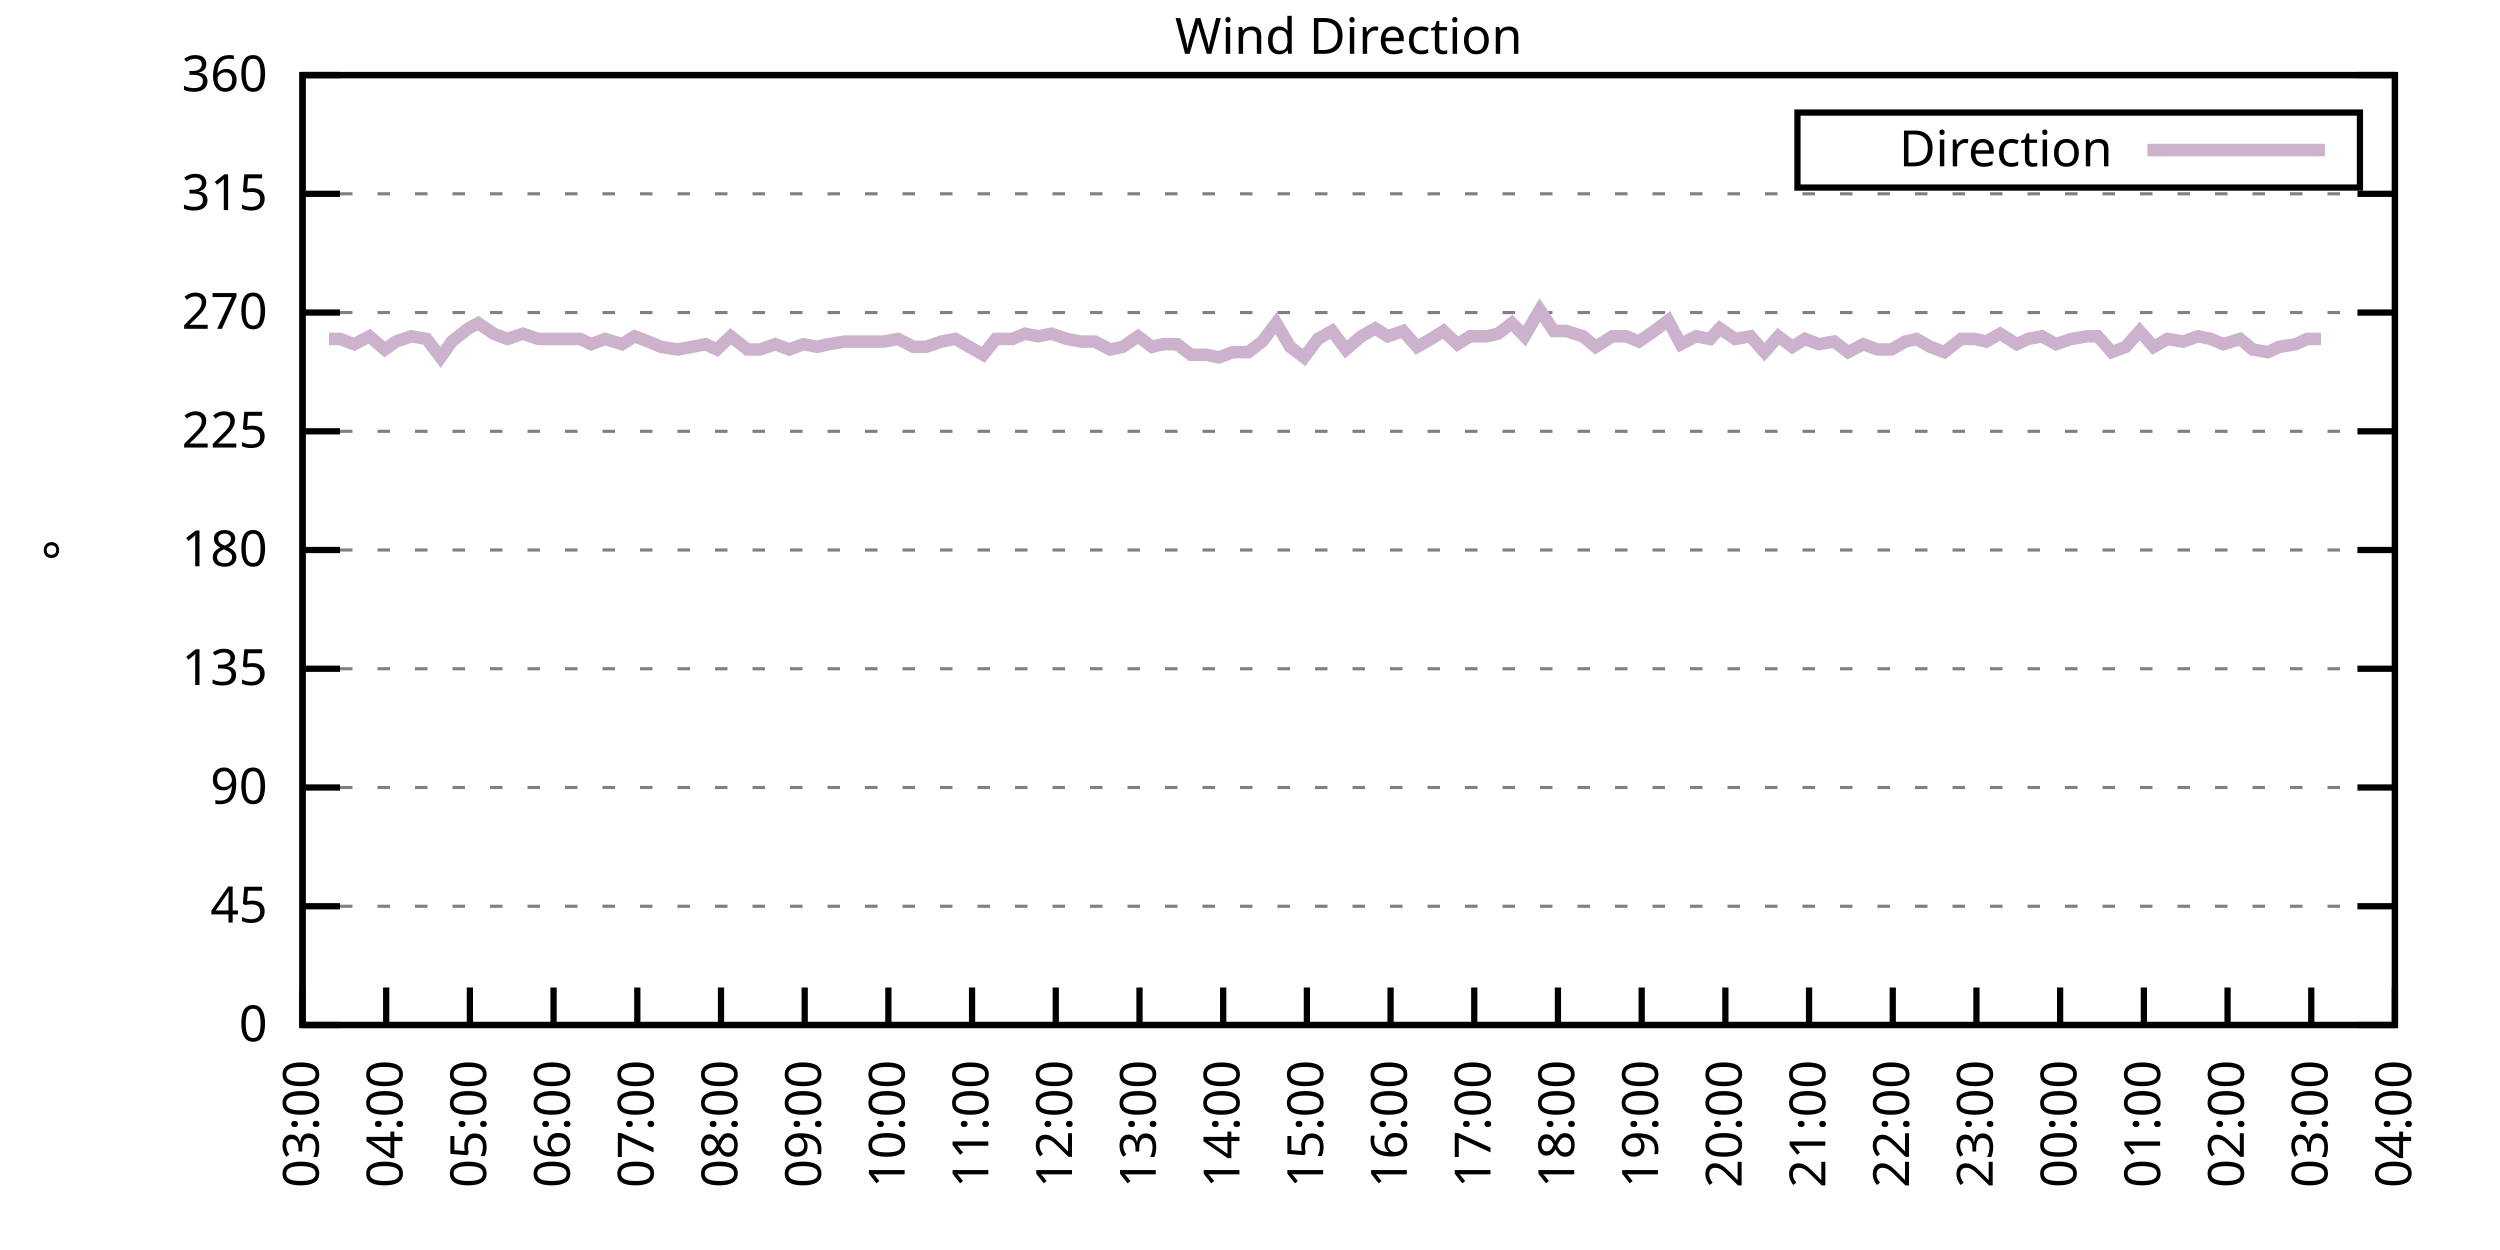
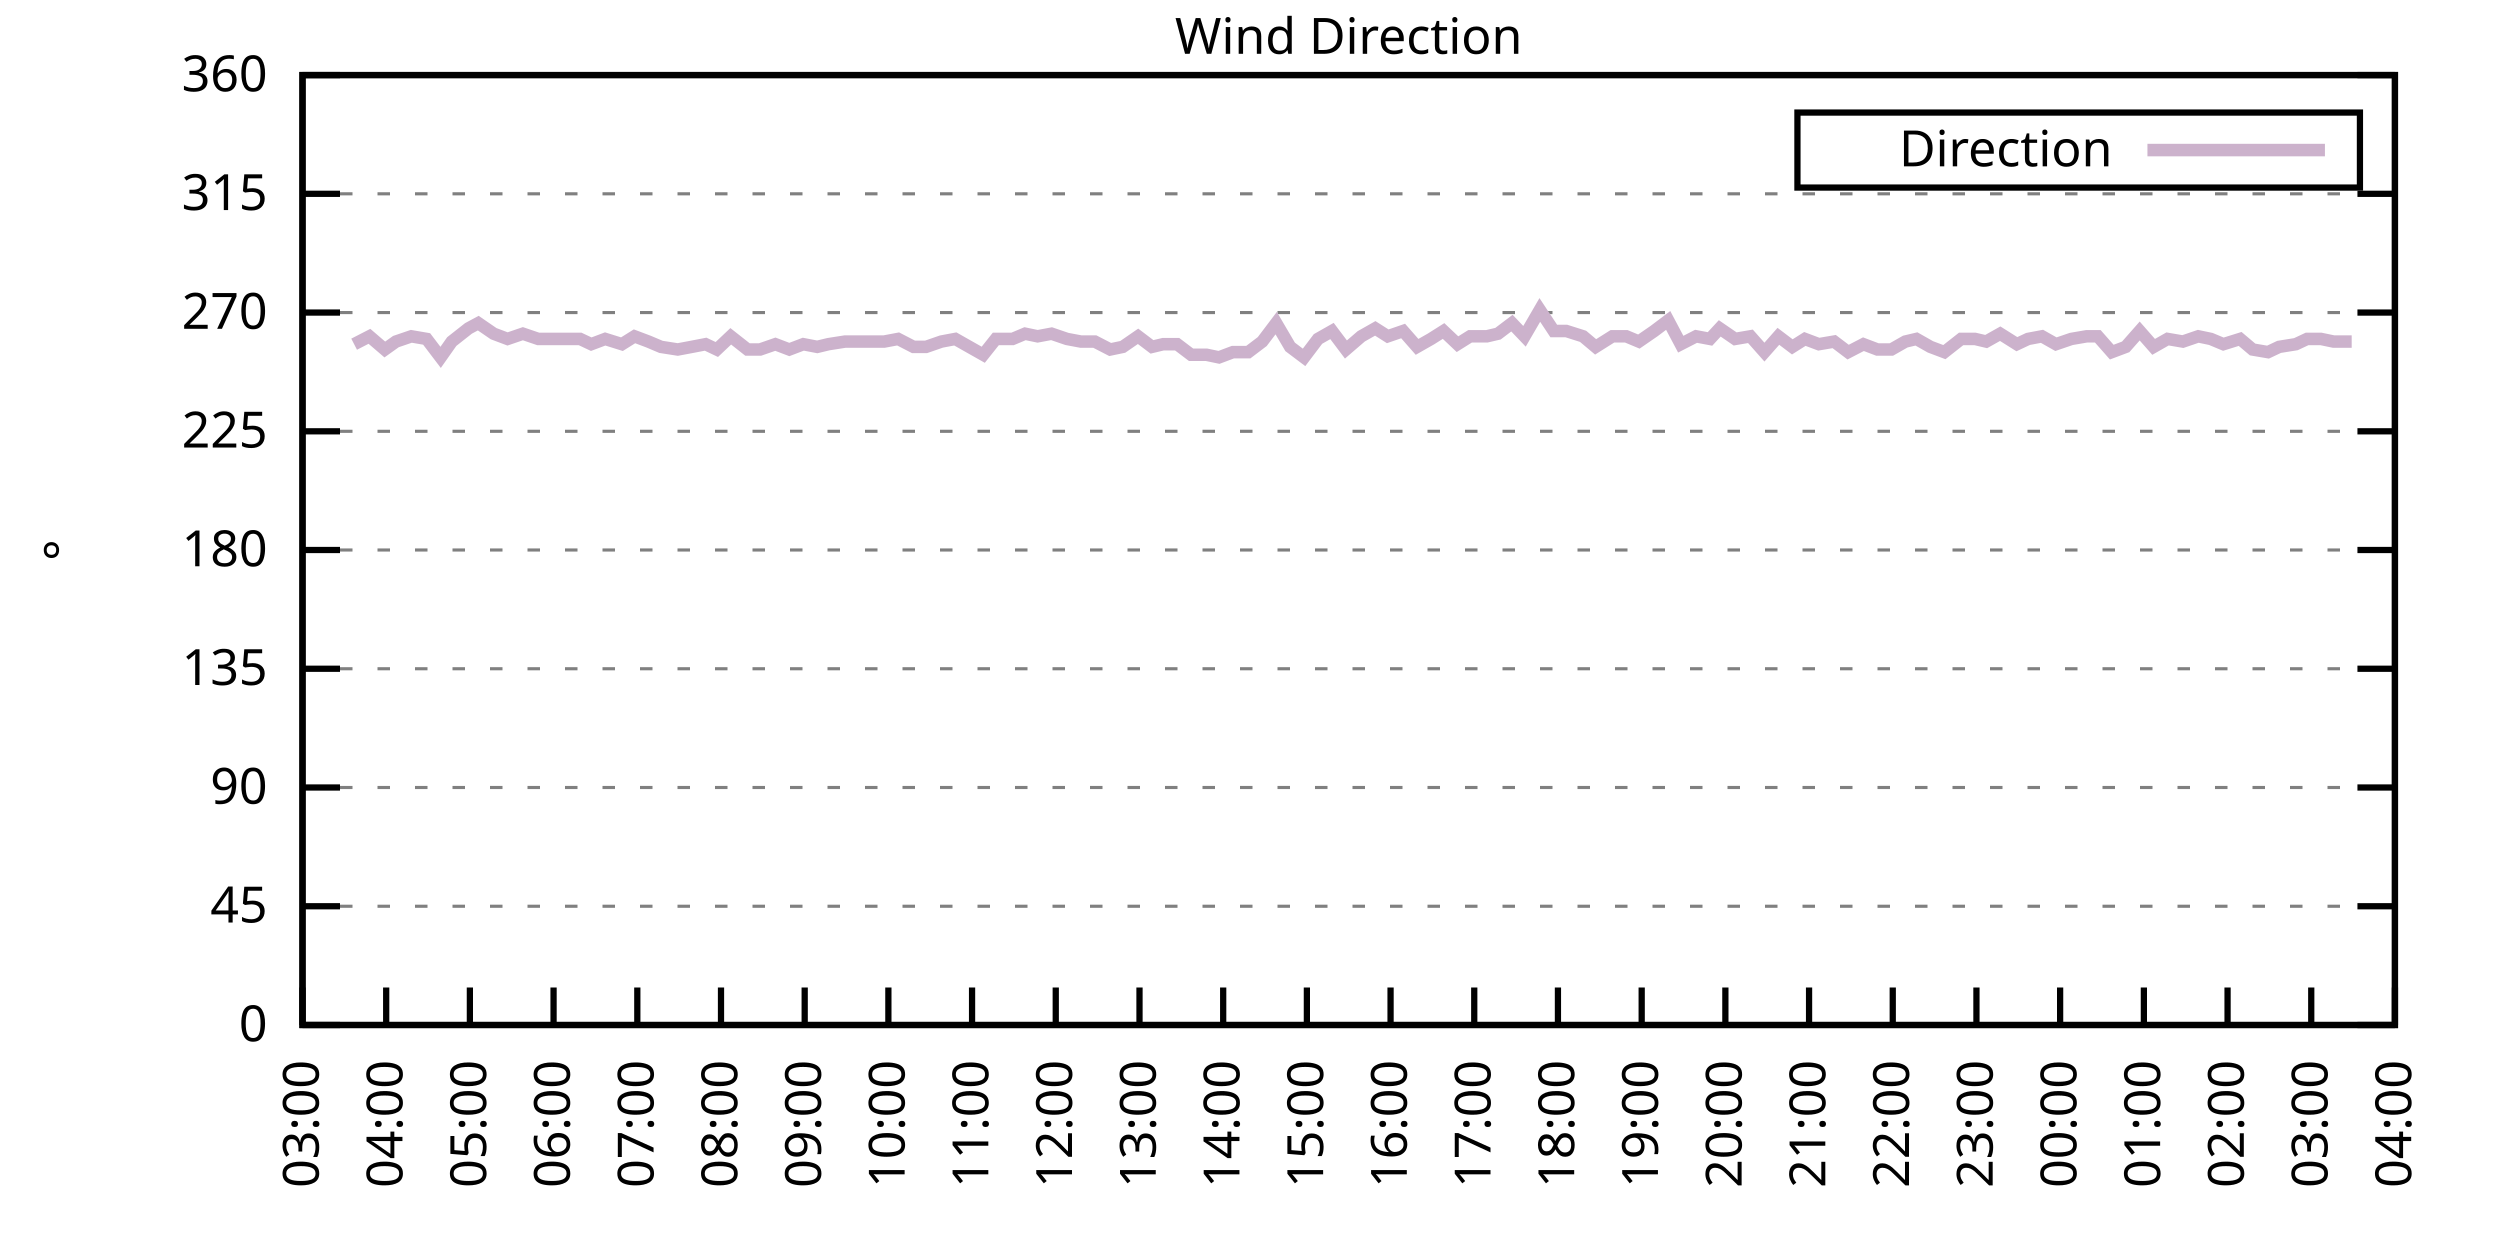
<svg xmlns="http://www.w3.org/2000/svg" xmlns:xlink="http://www.w3.org/1999/xlink" width="400" height="200" viewBox="0 0 400 200">
  <g id="gnuplot_canvas">
    <rect x="0" y="0" width="400" height="200" fill="none" />
    <defs>
      <circle id="gpDot" r="0.5" stroke-width="0.5" stroke="currentColor" />
      <path id="gpPt0" stroke-width="0.333" stroke="currentColor" d="M-1,0 h2 M0,-1 v2" />
      <path id="gpPt1" stroke-width="0.333" stroke="currentColor" d="M-1,-1 L1,1 M1,-1 L-1,1" />
      <path id="gpPt2" stroke-width="0.333" stroke="currentColor" d="M-1,0 L1,0 M0,-1 L0,1 M-1,-1 L1,1 M-1,1 L1,-1" />
      <rect id="gpPt3" stroke-width="0.333" stroke="currentColor" x="-1" y="-1" width="2" height="2" />
      <rect id="gpPt4" stroke-width="0.333" stroke="currentColor" fill="currentColor" x="-1" y="-1" width="2" height="2" />
      <circle id="gpPt5" stroke-width="0.333" stroke="currentColor" cx="0" cy="0" r="1" />
      <use xlink:href="#gpPt5" id="gpPt6" fill="currentColor" stroke="none" />
      <path id="gpPt7" stroke-width="0.333" stroke="currentColor" d="M0,-1.33 L-1.33,0.67 L1.33,0.67 z" />
      <use xlink:href="#gpPt7" id="gpPt8" fill="currentColor" stroke="none" />
      <use xlink:href="#gpPt7" id="gpPt9" stroke="currentColor" transform="rotate(180)" />
      <use xlink:href="#gpPt9" id="gpPt10" fill="currentColor" stroke="none" />
      <use xlink:href="#gpPt3" id="gpPt11" stroke="currentColor" transform="rotate(45)" />
      <use xlink:href="#gpPt11" id="gpPt12" fill="currentColor" stroke="none" />
      <path id="gpPt13" stroke-width="0.333" stroke="currentColor" d="M0,1.330 L1.265,0.411 L0.782,-1.067 L-0.782,-1.076 L-1.265,0.411 z" />
      <use xlink:href="#gpPt13" id="gpPt14" fill="currentColor" stroke="none" />
      <filter id="textbox" filterUnits="objectBoundingBox" x="0" y="0" height="1" width="1">
        <feFlood flood-color="white" flood-opacity="1" result="bgnd" />
        <feComposite in="SourceGraphic" in2="bgnd" operator="atop" />
      </filter>
      <filter id="greybox" filterUnits="objectBoundingBox" x="0" y="0" height="1" width="1">
        <feFlood flood-color="lightgrey" flood-opacity="1" result="grey" />
        <feComposite in="SourceGraphic" in2="grey" operator="atop" />
      </filter>
    </defs>
    <g fill="none" color="white" stroke="currentColor" stroke-width="1.00" stroke-linecap="butt" stroke-linejoin="miter">
</g>
    <g fill="none" color="black" stroke="currentColor" stroke-width="1.00" stroke-linecap="butt" stroke-linejoin="miter">
      <g stroke="none" shape-rendering="crispEdges">
        <polygon fill="rgb(255, 255, 255)" points="48.40,164.00 383.18,164.00 383.18,12.02 48.40,12.02 " />
      </g>
    </g>
    <g fill="none" color="black" stroke="currentColor" stroke-width="1.00" stroke-linecap="butt" stroke-linejoin="miter">
</g>
    <g fill="none" color="black" stroke="black" stroke-width="0.50" stroke-linecap="butt" stroke-linejoin="miter">
</g>
    <g fill="none" color="gray" stroke="currentColor" stroke-width="0.50" stroke-linecap="butt" stroke-linejoin="miter">
      <path stroke="gray" stroke-dasharray="2,4" class="gridline" d="M48.40,164.00 L383.19,164.00  " />
    </g>
    <g fill="none" color="gray" stroke="gray" stroke-width="1.00" stroke-linecap="butt" stroke-linejoin="miter">
</g>
    <g fill="none" color="black" stroke="currentColor" stroke-width="1.00" stroke-linecap="butt" stroke-linejoin="miter">
      <path stroke="black" d="M48.40,164.00 L54.40,164.00 M383.19,164.00 L377.19,164.00  " />
      <g transform="translate(42.80,166.60)" stroke="none" fill="black" font-family="Sans" font-size="8.00" text-anchor="end">
        <text>
          <tspan font-family="Sans"> 0</tspan>
        </text>
      </g>
    </g>
    <g fill="none" color="black" stroke="currentColor" stroke-width="1.00" stroke-linecap="butt" stroke-linejoin="miter">
</g>
    <g fill="none" color="black" stroke="black" stroke-width="0.50" stroke-linecap="butt" stroke-linejoin="miter">
</g>
    <g fill="none" color="gray" stroke="currentColor" stroke-width="0.50" stroke-linecap="butt" stroke-linejoin="miter">
      <path stroke="gray" stroke-dasharray="2,4" class="gridline" d="M48.40,145.00 L383.19,145.00  " />
    </g>
    <g fill="none" color="gray" stroke="gray" stroke-width="1.00" stroke-linecap="butt" stroke-linejoin="miter">
</g>
    <g fill="none" color="black" stroke="currentColor" stroke-width="1.00" stroke-linecap="butt" stroke-linejoin="miter">
      <path stroke="black" d="M48.40,145.00 L54.40,145.00 M383.19,145.00 L377.19,145.00  " />
      <g transform="translate(42.80,147.60)" stroke="none" fill="black" font-family="Sans" font-size="8.00" text-anchor="end">
        <text>
          <tspan font-family="Sans"> 45</tspan>
        </text>
      </g>
    </g>
    <g fill="none" color="black" stroke="currentColor" stroke-width="1.00" stroke-linecap="butt" stroke-linejoin="miter">
</g>
    <g fill="none" color="black" stroke="black" stroke-width="0.50" stroke-linecap="butt" stroke-linejoin="miter">
</g>
    <g fill="none" color="gray" stroke="currentColor" stroke-width="0.50" stroke-linecap="butt" stroke-linejoin="miter">
      <path stroke="gray" stroke-dasharray="2,4" class="gridline" d="M48.40,126.00 L383.19,126.00  " />
    </g>
    <g fill="none" color="gray" stroke="gray" stroke-width="1.00" stroke-linecap="butt" stroke-linejoin="miter">
</g>
    <g fill="none" color="black" stroke="currentColor" stroke-width="1.00" stroke-linecap="butt" stroke-linejoin="miter">
      <path stroke="black" d="M48.40,126.00 L54.40,126.00 M383.19,126.00 L377.19,126.00  " />
      <g transform="translate(42.80,128.60)" stroke="none" fill="black" font-family="Sans" font-size="8.00" text-anchor="end">
        <text>
          <tspan font-family="Sans"> 90</tspan>
        </text>
      </g>
    </g>
    <g fill="none" color="black" stroke="currentColor" stroke-width="1.00" stroke-linecap="butt" stroke-linejoin="miter">
</g>
    <g fill="none" color="black" stroke="black" stroke-width="0.50" stroke-linecap="butt" stroke-linejoin="miter">
</g>
    <g fill="none" color="gray" stroke="currentColor" stroke-width="0.50" stroke-linecap="butt" stroke-linejoin="miter">
      <path stroke="gray" stroke-dasharray="2,4" class="gridline" d="M48.40,107.00 L383.19,107.00  " />
    </g>
    <g fill="none" color="gray" stroke="gray" stroke-width="1.00" stroke-linecap="butt" stroke-linejoin="miter">
</g>
    <g fill="none" color="black" stroke="currentColor" stroke-width="1.00" stroke-linecap="butt" stroke-linejoin="miter">
      <path stroke="black" d="M48.40,107.00 L54.40,107.00 M383.19,107.00 L377.19,107.00  " />
      <g transform="translate(42.80,109.60)" stroke="none" fill="black" font-family="Sans" font-size="8.00" text-anchor="end">
        <text>
          <tspan font-family="Sans"> 135</tspan>
        </text>
      </g>
    </g>
    <g fill="none" color="black" stroke="currentColor" stroke-width="1.00" stroke-linecap="butt" stroke-linejoin="miter">
</g>
    <g fill="none" color="black" stroke="black" stroke-width="0.50" stroke-linecap="butt" stroke-linejoin="miter">
</g>
    <g fill="none" color="gray" stroke="currentColor" stroke-width="0.50" stroke-linecap="butt" stroke-linejoin="miter">
      <path stroke="gray" stroke-dasharray="2,4" class="gridline" d="M48.40,88.00 L383.19,88.00  " />
    </g>
    <g fill="none" color="gray" stroke="gray" stroke-width="1.00" stroke-linecap="butt" stroke-linejoin="miter">
</g>
    <g fill="none" color="black" stroke="currentColor" stroke-width="1.00" stroke-linecap="butt" stroke-linejoin="miter">
      <path stroke="black" d="M48.40,88.00 L54.40,88.00 M383.19,88.00 L377.19,88.00  " />
      <g transform="translate(42.80,90.60)" stroke="none" fill="black" font-family="Sans" font-size="8.00" text-anchor="end">
        <text>
          <tspan font-family="Sans"> 180</tspan>
        </text>
      </g>
    </g>
    <g fill="none" color="black" stroke="currentColor" stroke-width="1.00" stroke-linecap="butt" stroke-linejoin="miter">
</g>
    <g fill="none" color="black" stroke="black" stroke-width="0.50" stroke-linecap="butt" stroke-linejoin="miter">
</g>
    <g fill="none" color="gray" stroke="currentColor" stroke-width="0.50" stroke-linecap="butt" stroke-linejoin="miter">
      <path stroke="gray" stroke-dasharray="2,4" class="gridline" d="M48.40,69.01 L383.19,69.01  " />
    </g>
    <g fill="none" color="gray" stroke="gray" stroke-width="1.00" stroke-linecap="butt" stroke-linejoin="miter">
</g>
    <g fill="none" color="black" stroke="currentColor" stroke-width="1.00" stroke-linecap="butt" stroke-linejoin="miter">
      <path stroke="black" d="M48.40,69.01 L54.40,69.01 M383.19,69.01 L377.19,69.01  " />
      <g transform="translate(42.80,71.61)" stroke="none" fill="black" font-family="Sans" font-size="8.00" text-anchor="end">
        <text>
          <tspan font-family="Sans"> 225</tspan>
        </text>
      </g>
    </g>
    <g fill="none" color="black" stroke="currentColor" stroke-width="1.00" stroke-linecap="butt" stroke-linejoin="miter">
</g>
    <g fill="none" color="black" stroke="black" stroke-width="0.50" stroke-linecap="butt" stroke-linejoin="miter">
</g>
    <g fill="none" color="gray" stroke="currentColor" stroke-width="0.50" stroke-linecap="butt" stroke-linejoin="miter">
      <path stroke="gray" stroke-dasharray="2,4" class="gridline" d="M48.40,50.01 L383.19,50.01  " />
    </g>
    <g fill="none" color="gray" stroke="gray" stroke-width="1.00" stroke-linecap="butt" stroke-linejoin="miter">
</g>
    <g fill="none" color="black" stroke="currentColor" stroke-width="1.00" stroke-linecap="butt" stroke-linejoin="miter">
      <path stroke="black" d="M48.40,50.01 L54.40,50.01 M383.19,50.01 L377.19,50.01  " />
      <g transform="translate(42.80,52.61)" stroke="none" fill="black" font-family="Sans" font-size="8.00" text-anchor="end">
        <text>
          <tspan font-family="Sans"> 270</tspan>
        </text>
      </g>
    </g>
    <g fill="none" color="black" stroke="currentColor" stroke-width="1.00" stroke-linecap="butt" stroke-linejoin="miter">
</g>
    <g fill="none" color="black" stroke="black" stroke-width="0.50" stroke-linecap="butt" stroke-linejoin="miter">
</g>
    <g fill="none" color="gray" stroke="currentColor" stroke-width="0.50" stroke-linecap="butt" stroke-linejoin="miter">
      <path stroke="gray" stroke-dasharray="2,4" class="gridline" d="M48.40,31.01 L383.19,31.01  " />
    </g>
    <g fill="none" color="gray" stroke="gray" stroke-width="1.00" stroke-linecap="butt" stroke-linejoin="miter">
</g>
    <g fill="none" color="black" stroke="currentColor" stroke-width="1.00" stroke-linecap="butt" stroke-linejoin="miter">
      <path stroke="black" d="M48.40,31.01 L54.40,31.01 M383.19,31.01 L377.19,31.01  " />
      <g transform="translate(42.80,33.61)" stroke="none" fill="black" font-family="Sans" font-size="8.00" text-anchor="end">
        <text>
          <tspan font-family="Sans"> 315</tspan>
        </text>
      </g>
    </g>
    <g fill="none" color="black" stroke="currentColor" stroke-width="1.00" stroke-linecap="butt" stroke-linejoin="miter">
</g>
    <g fill="none" color="black" stroke="black" stroke-width="0.50" stroke-linecap="butt" stroke-linejoin="miter">
</g>
    <g fill="none" color="gray" stroke="currentColor" stroke-width="0.50" stroke-linecap="butt" stroke-linejoin="miter">
      <path stroke="gray" stroke-dasharray="2,4" class="gridline" d="M48.40,12.01 L383.19,12.01  " />
    </g>
    <g fill="none" color="gray" stroke="gray" stroke-width="1.00" stroke-linecap="butt" stroke-linejoin="miter">
</g>
    <g fill="none" color="black" stroke="currentColor" stroke-width="1.00" stroke-linecap="butt" stroke-linejoin="miter">
      <path stroke="black" d="M48.40,12.01 L54.40,12.01 M383.19,12.01 L377.19,12.01  " />
      <g transform="translate(42.80,14.61)" stroke="none" fill="black" font-family="Sans" font-size="8.00" text-anchor="end">
        <text>
          <tspan font-family="Sans"> 360</tspan>
        </text>
      </g>
    </g>
    <g fill="none" color="black" stroke="currentColor" stroke-width="1.00" stroke-linecap="butt" stroke-linejoin="miter">
      <path stroke="black" d="M48.40,164.00 L48.40,158.00  " />
      <g transform="translate(51.00,169.60) rotate(270.00)" stroke="none" fill="black" font-family="Sans" font-size="8.00" text-anchor="end">
        <text>
          <tspan font-family="Sans">03:00</tspan>
        </text>
      </g>
    </g>
    <g fill="none" color="black" stroke="currentColor" stroke-width="1.00" stroke-linecap="butt" stroke-linejoin="miter">
      <path stroke="black" d="M61.79,164.00 L61.79,158.00  " />
      <g transform="translate(64.39,169.60) rotate(270.00)" stroke="none" fill="black" font-family="Sans" font-size="8.00" text-anchor="end">
        <text>
          <tspan font-family="Sans">04:00</tspan>
        </text>
      </g>
    </g>
    <g fill="none" color="black" stroke="currentColor" stroke-width="1.00" stroke-linecap="butt" stroke-linejoin="miter">
      <path stroke="black" d="M75.18,164.00 L75.18,158.00  " />
      <g transform="translate(77.78,169.60) rotate(270.00)" stroke="none" fill="black" font-family="Sans" font-size="8.00" text-anchor="end">
        <text>
          <tspan font-family="Sans">05:00</tspan>
        </text>
      </g>
    </g>
    <g fill="none" color="black" stroke="currentColor" stroke-width="1.00" stroke-linecap="butt" stroke-linejoin="miter">
      <path stroke="black" d="M88.57,164.00 L88.57,158.00  " />
      <g transform="translate(91.17,169.60) rotate(270.00)" stroke="none" fill="black" font-family="Sans" font-size="8.00" text-anchor="end">
        <text>
          <tspan font-family="Sans">06:00</tspan>
        </text>
      </g>
    </g>
    <g fill="none" color="black" stroke="currentColor" stroke-width="1.00" stroke-linecap="butt" stroke-linejoin="miter">
      <path stroke="black" d="M101.97,164.00 L101.97,158.00  " />
      <g transform="translate(104.57,169.60) rotate(270.00)" stroke="none" fill="black" font-family="Sans" font-size="8.00" text-anchor="end">
        <text>
          <tspan font-family="Sans">07:00</tspan>
        </text>
      </g>
    </g>
    <g fill="none" color="black" stroke="currentColor" stroke-width="1.00" stroke-linecap="butt" stroke-linejoin="miter">
      <path stroke="black" d="M115.36,164.00 L115.36,158.00  " />
      <g transform="translate(117.96,169.60) rotate(270.00)" stroke="none" fill="black" font-family="Sans" font-size="8.00" text-anchor="end">
        <text>
          <tspan font-family="Sans">08:00</tspan>
        </text>
      </g>
    </g>
    <g fill="none" color="black" stroke="currentColor" stroke-width="1.00" stroke-linecap="butt" stroke-linejoin="miter">
      <path stroke="black" d="M128.75,164.00 L128.75,158.00  " />
      <g transform="translate(131.35,169.60) rotate(270.00)" stroke="none" fill="black" font-family="Sans" font-size="8.00" text-anchor="end">
        <text>
          <tspan font-family="Sans">09:00</tspan>
        </text>
      </g>
    </g>
    <g fill="none" color="black" stroke="currentColor" stroke-width="1.00" stroke-linecap="butt" stroke-linejoin="miter">
      <path stroke="black" d="M142.14,164.00 L142.14,158.00  " />
      <g transform="translate(144.74,169.60) rotate(270.00)" stroke="none" fill="black" font-family="Sans" font-size="8.00" text-anchor="end">
        <text>
          <tspan font-family="Sans">10:00</tspan>
        </text>
      </g>
    </g>
    <g fill="none" color="black" stroke="currentColor" stroke-width="1.00" stroke-linecap="butt" stroke-linejoin="miter">
      <path stroke="black" d="M155.53,164.00 L155.53,158.00  " />
      <g transform="translate(158.13,169.60) rotate(270.00)" stroke="none" fill="black" font-family="Sans" font-size="8.00" text-anchor="end">
        <text>
          <tspan font-family="Sans">11:00</tspan>
        </text>
      </g>
    </g>
    <g fill="none" color="black" stroke="currentColor" stroke-width="1.00" stroke-linecap="butt" stroke-linejoin="miter">
      <path stroke="black" d="M168.92,164.00 L168.92,158.00  " />
      <g transform="translate(171.52,169.60) rotate(270.00)" stroke="none" fill="black" font-family="Sans" font-size="8.00" text-anchor="end">
        <text>
          <tspan font-family="Sans">12:00</tspan>
        </text>
      </g>
    </g>
    <g fill="none" color="black" stroke="currentColor" stroke-width="1.00" stroke-linecap="butt" stroke-linejoin="miter">
      <path stroke="black" d="M182.32,164.00 L182.32,158.00  " />
      <g transform="translate(184.92,169.60) rotate(270.00)" stroke="none" fill="black" font-family="Sans" font-size="8.00" text-anchor="end">
        <text>
          <tspan font-family="Sans">13:00</tspan>
        </text>
      </g>
    </g>
    <g fill="none" color="black" stroke="currentColor" stroke-width="1.00" stroke-linecap="butt" stroke-linejoin="miter">
      <path stroke="black" d="M195.71,164.00 L195.71,158.00  " />
      <g transform="translate(198.31,169.60) rotate(270.00)" stroke="none" fill="black" font-family="Sans" font-size="8.00" text-anchor="end">
        <text>
          <tspan font-family="Sans">14:00</tspan>
        </text>
      </g>
    </g>
    <g fill="none" color="black" stroke="currentColor" stroke-width="1.00" stroke-linecap="butt" stroke-linejoin="miter">
      <path stroke="black" d="M209.10,164.00 L209.10,158.00  " />
      <g transform="translate(211.70,169.60) rotate(270.00)" stroke="none" fill="black" font-family="Sans" font-size="8.00" text-anchor="end">
        <text>
          <tspan font-family="Sans">15:00</tspan>
        </text>
      </g>
    </g>
    <g fill="none" color="black" stroke="currentColor" stroke-width="1.00" stroke-linecap="butt" stroke-linejoin="miter">
      <path stroke="black" d="M222.49,164.00 L222.49,158.00  " />
      <g transform="translate(225.09,169.60) rotate(270.00)" stroke="none" fill="black" font-family="Sans" font-size="8.00" text-anchor="end">
        <text>
          <tspan font-family="Sans">16:00</tspan>
        </text>
      </g>
    </g>
    <g fill="none" color="black" stroke="currentColor" stroke-width="1.00" stroke-linecap="butt" stroke-linejoin="miter">
      <path stroke="black" d="M235.88,164.00 L235.88,158.00  " />
      <g transform="translate(238.48,169.60) rotate(270.00)" stroke="none" fill="black" font-family="Sans" font-size="8.00" text-anchor="end">
        <text>
          <tspan font-family="Sans">17:00</tspan>
        </text>
      </g>
    </g>
    <g fill="none" color="black" stroke="currentColor" stroke-width="1.00" stroke-linecap="butt" stroke-linejoin="miter">
      <path stroke="black" d="M249.27,164.00 L249.27,158.00  " />
      <g transform="translate(251.87,169.60) rotate(270.00)" stroke="none" fill="black" font-family="Sans" font-size="8.00" text-anchor="end">
        <text>
          <tspan font-family="Sans">18:00</tspan>
        </text>
      </g>
    </g>
    <g fill="none" color="black" stroke="currentColor" stroke-width="1.00" stroke-linecap="butt" stroke-linejoin="miter">
      <path stroke="black" d="M262.67,164.00 L262.67,158.00  " />
      <g transform="translate(265.27,169.60) rotate(270.00)" stroke="none" fill="black" font-family="Sans" font-size="8.00" text-anchor="end">
        <text>
          <tspan font-family="Sans">19:00</tspan>
        </text>
      </g>
    </g>
    <g fill="none" color="black" stroke="currentColor" stroke-width="1.00" stroke-linecap="butt" stroke-linejoin="miter">
      <path stroke="black" d="M276.06,164.00 L276.06,158.00  " />
      <g transform="translate(278.66,169.60) rotate(270.00)" stroke="none" fill="black" font-family="Sans" font-size="8.00" text-anchor="end">
        <text>
          <tspan font-family="Sans">20:00</tspan>
        </text>
      </g>
    </g>
    <g fill="none" color="black" stroke="currentColor" stroke-width="1.00" stroke-linecap="butt" stroke-linejoin="miter">
      <path stroke="black" d="M289.45,164.00 L289.45,158.00  " />
      <g transform="translate(292.05,169.60) rotate(270.00)" stroke="none" fill="black" font-family="Sans" font-size="8.00" text-anchor="end">
        <text>
          <tspan font-family="Sans">21:00</tspan>
        </text>
      </g>
    </g>
    <g fill="none" color="black" stroke="currentColor" stroke-width="1.00" stroke-linecap="butt" stroke-linejoin="miter">
      <path stroke="black" d="M302.84,164.00 L302.84,158.00  " />
      <g transform="translate(305.44,169.60) rotate(270.00)" stroke="none" fill="black" font-family="Sans" font-size="8.00" text-anchor="end">
        <text>
          <tspan font-family="Sans">22:00</tspan>
        </text>
      </g>
    </g>
    <g fill="none" color="black" stroke="currentColor" stroke-width="1.00" stroke-linecap="butt" stroke-linejoin="miter">
      <path stroke="black" d="M316.23,164.00 L316.23,158.00  " />
      <g transform="translate(318.83,169.60) rotate(270.00)" stroke="none" fill="black" font-family="Sans" font-size="8.00" text-anchor="end">
        <text>
          <tspan font-family="Sans">23:00</tspan>
        </text>
      </g>
    </g>
    <g fill="none" color="black" stroke="currentColor" stroke-width="1.00" stroke-linecap="butt" stroke-linejoin="miter">
      <path stroke="black" d="M329.62,164.00 L329.62,158.00  " />
      <g transform="translate(332.22,169.60) rotate(270.00)" stroke="none" fill="black" font-family="Sans" font-size="8.00" text-anchor="end">
        <text>
          <tspan font-family="Sans">00:00</tspan>
        </text>
      </g>
    </g>
    <g fill="none" color="black" stroke="currentColor" stroke-width="1.00" stroke-linecap="butt" stroke-linejoin="miter">
      <path stroke="black" d="M343.02,164.00 L343.02,158.00  " />
      <g transform="translate(345.62,169.60) rotate(270.00)" stroke="none" fill="black" font-family="Sans" font-size="8.00" text-anchor="end">
        <text>
          <tspan font-family="Sans">01:00</tspan>
        </text>
      </g>
    </g>
    <g fill="none" color="black" stroke="currentColor" stroke-width="1.00" stroke-linecap="butt" stroke-linejoin="miter">
      <path stroke="black" d="M356.41,164.00 L356.41,158.00  " />
      <g transform="translate(359.01,169.60) rotate(270.00)" stroke="none" fill="black" font-family="Sans" font-size="8.00" text-anchor="end">
        <text>
          <tspan font-family="Sans">02:00</tspan>
        </text>
      </g>
    </g>
    <g fill="none" color="black" stroke="currentColor" stroke-width="1.00" stroke-linecap="butt" stroke-linejoin="miter">
      <path stroke="black" d="M369.80,164.00 L369.80,158.00  " />
      <g transform="translate(372.40,169.60) rotate(270.00)" stroke="none" fill="black" font-family="Sans" font-size="8.00" text-anchor="end">
        <text>
          <tspan font-family="Sans">03:00</tspan>
        </text>
      </g>
    </g>
    <g fill="none" color="black" stroke="currentColor" stroke-width="1.00" stroke-linecap="butt" stroke-linejoin="miter">
      <path stroke="black" d="M383.19,164.00 L383.19,158.00  " />
      <g transform="translate(385.79,169.60) rotate(270.00)" stroke="none" fill="black" font-family="Sans" font-size="8.00" text-anchor="end">
        <text>
          <tspan font-family="Sans">04:00</tspan>
        </text>
      </g>
    </g>
    <g fill="none" color="black" stroke="currentColor" stroke-width="1.00" stroke-linecap="butt" stroke-linejoin="miter">
</g>
    <g fill="none" color="black" stroke="currentColor" stroke-width="1.00" stroke-linecap="butt" stroke-linejoin="miter">
      <path stroke="black" d="M48.40,12.01 L48.40,164.00 L383.19,164.00 L383.19,12.01 L48.40,12.01 Z  " />
    </g>
    <g fill="none" color="black" stroke="currentColor" stroke-width="1.00" stroke-linecap="butt" stroke-linejoin="miter">
</g>
    <g fill="none" color="black" stroke="currentColor" stroke-width="1.00" stroke-linecap="butt" stroke-linejoin="miter">
      <path stroke="black" d="M287.59,30.01 L287.59,18.01 L377.59,18.01 L377.59,30.01 L287.59,30.01 Z  " />
    </g>
    <g id="Wind_direction_plot_1">
      <g fill="none" color="white" stroke="black" stroke-width="2.00" stroke-linecap="butt" stroke-linejoin="miter">
</g>
      <g fill="none" color="black" stroke="currentColor" stroke-width="2.00" stroke-linecap="butt" stroke-linejoin="miter">
        <g transform="translate(337.99,26.61)" stroke="none" fill="black" font-family="Sans" font-size="8.00" text-anchor="end">
          <text>
            <tspan font-family="Sans">Direction</tspan>
          </text>
        </g>
      </g>
      <g fill="none" color="black" stroke="currentColor" stroke-width="2.00" stroke-linecap="butt" stroke-linejoin="miter">
-         <path stroke="rgb(204, 178, 204)" d="M343.59,24.01 L371.99,24.01 M52.64,54.23 L54.43,54.23 L56.66,55.07 L59.11,53.81 L61.57,55.92 L63.35,54.65   L65.81,53.81 L68.26,54.23 L70.50,57.18 L72.28,54.65 L74.96,52.54 L76.52,51.70 L78.98,53.39 L81.21,54.23   L83.66,53.39 L86.12,54.23 L87.68,54.23 L92.82,54.23 L94.60,55.07 L96.83,54.23 L99.51,55.07 L101.52,53.81   L103.75,54.65 L105.76,55.50 L108.44,55.92 L110.67,55.50 L112.90,55.07 L114.69,55.92 L116.92,53.81 L119.60,55.92   L121.61,55.92 L124.06,55.07 L126.29,55.92 L128.53,55.07 L130.76,55.50 L132.54,55.07 L135.22,54.65 L137.23,54.65   L139.46,54.65 L141.47,54.65 L143.70,54.23 L146.16,55.50 L148.17,55.50 L150.62,54.65 L152.85,54.23 L155.09,55.50   L157.32,56.76 L159.33,54.23 L162.01,54.23 L164.01,53.39 L166.02,53.81 L168.25,53.39 L170.71,54.23 L172.94,54.65   L175.17,54.65 L177.63,55.92 L179.64,55.50 L182.09,53.81 L184.32,55.50 L186.11,55.07 L188.34,55.07 L190.57,56.76   L193.03,56.76 L195.04,57.18 L197.27,56.34 L199.73,56.34 L201.96,54.65 L204.19,51.70 L206.42,55.50 L208.65,57.18   L210.88,54.23 L213.12,52.96 L215.35,55.92 L217.80,53.81 L220.04,52.54 L222.04,53.81 L224.50,52.96 L226.73,55.50   L228.96,54.23 L230.97,52.96 L233.20,55.07 L235.21,53.81 L237.89,53.81 L239.68,53.39 L241.91,51.70 L243.92,53.81   L246.37,49.59 L248.60,52.96 L250.61,52.96 L253.29,53.81 L255.30,55.50 L257.98,53.81 L260.21,53.81 L262.22,54.65   L264.67,52.96 L266.91,51.27 L268.92,55.07 L271.37,53.81 L273.60,54.23 L275.16,52.54 L277.62,54.23 L280.07,53.81   L282.31,56.34 L284.54,53.81 L286.77,55.50 L288.78,54.23 L291.01,55.07 L293.47,54.65 L295.70,56.34 L298.15,55.07   L300.39,55.92 L302.62,55.92 L304.85,54.65 L306.63,54.23 L308.87,55.50 L311.10,56.34 L313.78,54.23 L316.01,54.23   L317.79,54.65 L320.03,53.39 L322.70,55.07 L324.49,54.23 L326.72,53.81 L328.95,55.07 L331.41,54.23 L333.86,53.81   L335.65,53.81 L337.88,56.34 L340.11,55.50 L342.35,52.96 L344.58,55.50 L346.81,54.23 L349.26,54.65 L351.72,53.81   L353.73,54.23 L355.74,55.07 L358.42,54.23 L360.42,55.92 L362.88,56.34 L364.66,55.50 L367.34,55.07 L369.13,54.23   L371.36,54.23  " />
+         <path stroke="rgb(204, 178, 204)" d="M343.59,24.01 L371.99,24.01 M56.66,55.07 L59.11,53.81 L61.57,55.92 L63.35,54.65 L65.81,53.81 L68.26,54.23   L70.50,57.18 L72.28,54.65 L74.96,52.54 L76.52,51.70 L78.98,53.39 L81.21,54.23 L83.66,53.39 L86.12,54.23   L87.68,54.23 L92.82,54.23 L94.60,55.07 L96.83,54.23 L99.51,55.07 L101.52,53.81 L103.75,54.65 L105.76,55.50   L108.44,55.92 L110.67,55.50 L112.90,55.07 L114.69,55.92 L116.92,53.81 L119.60,55.92 L121.61,55.92 L124.06,55.07   L126.29,55.92 L128.53,55.07 L130.76,55.50 L132.54,55.07 L135.22,54.65 L137.23,54.65 L139.46,54.65 L141.47,54.65   L143.70,54.23 L146.16,55.50 L148.17,55.50 L150.62,54.65 L152.85,54.23 L155.09,55.50 L157.32,56.76 L159.33,54.23   L162.01,54.23 L164.01,53.39 L166.02,53.81 L168.25,53.39 L170.71,54.23 L172.94,54.65 L175.17,54.65 L177.63,55.92   L179.64,55.50 L182.09,53.81 L184.32,55.50 L186.11,55.07 L188.34,55.07 L190.57,56.76 L193.03,56.76 L195.04,57.18   L197.27,56.34 L199.73,56.34 L201.96,54.65 L204.19,51.70 L206.42,55.50 L208.65,57.18 L210.88,54.23 L213.12,52.96   L215.35,55.92 L217.80,53.81 L220.04,52.54 L222.04,53.81 L224.50,52.96 L226.73,55.50 L228.96,54.23 L230.97,52.96   L233.20,55.07 L235.21,53.81 L237.89,53.81 L239.68,53.39 L241.91,51.70 L243.92,53.81 L246.37,49.59 L248.60,52.96   L250.61,52.96 L253.29,53.81 L255.30,55.50 L257.98,53.81 L260.21,53.81 L262.22,54.65 L264.67,52.96 L266.91,51.27   L268.92,55.07 L271.37,53.81 L273.60,54.23 L275.16,52.54 L277.62,54.23 L280.07,53.81 L282.31,56.34 L284.54,53.81   L286.77,55.50 L288.78,54.23 L291.01,55.07 L293.47,54.65 L295.70,56.34 L298.15,55.07 L300.39,55.92 L302.62,55.92   L304.85,54.65 L306.63,54.23 L308.87,55.50 L311.10,56.34 L313.78,54.23 L316.01,54.23 L317.79,54.65 L320.03,53.39   L322.70,55.07 L324.49,54.23 L326.72,53.81 L328.95,55.07 L331.41,54.23 L333.86,53.81 L335.65,53.81 L337.88,56.34   L340.11,55.50 L342.35,52.96 L344.58,55.50 L346.81,54.23 L349.26,54.65 L351.72,53.81 L353.73,54.23 L355.74,55.07   L358.42,54.23 L360.42,55.92 L362.88,56.34 L364.66,55.50 L367.34,55.07 L369.13,54.23 L371.36,54.23 L373.37,54.65   L376.27,54.65  " />
      </g>
    </g>
    <g fill="none" color="black" stroke="currentColor" stroke-width="2.00" stroke-linecap="butt" stroke-linejoin="miter">
</g>
    <g fill="none" color="black" stroke="black" stroke-width="1.00" stroke-linecap="butt" stroke-linejoin="miter">
</g>
    <g fill="none" color="black" stroke="currentColor" stroke-width="1.00" stroke-linecap="butt" stroke-linejoin="miter">
      <path stroke="black" d="M48.40,12.01 L48.40,164.00 L383.19,164.00 L383.19,12.01 L48.40,12.01 Z  " />
      <g transform="translate(12.80,88.01) rotate(270.00)" stroke="none" fill="black" font-family="Sans" font-size="8.00" text-anchor="middle">
        <text>
          <tspan font-family="Sans">°</tspan>
        </text>
      </g>
    </g>
    <g fill="none" color="black" stroke="currentColor" stroke-width="1.00" stroke-linecap="butt" stroke-linejoin="miter">
</g>
    <g fill="none" color="black" stroke="currentColor" stroke-width="1.00" stroke-linecap="butt" stroke-linejoin="miter">
      <g transform="translate(215.79,8.61)" stroke="none" fill="black" font-family="Sans" font-size="8.00" text-anchor="middle">
        <text>
          <tspan font-family="Sans">Wind Direction</tspan>
        </text>
      </g>
    </g>
    <g fill="none" color="black" stroke="currentColor" stroke-width="1.00" stroke-linecap="butt" stroke-linejoin="miter">
</g>
  </g>
</svg>
